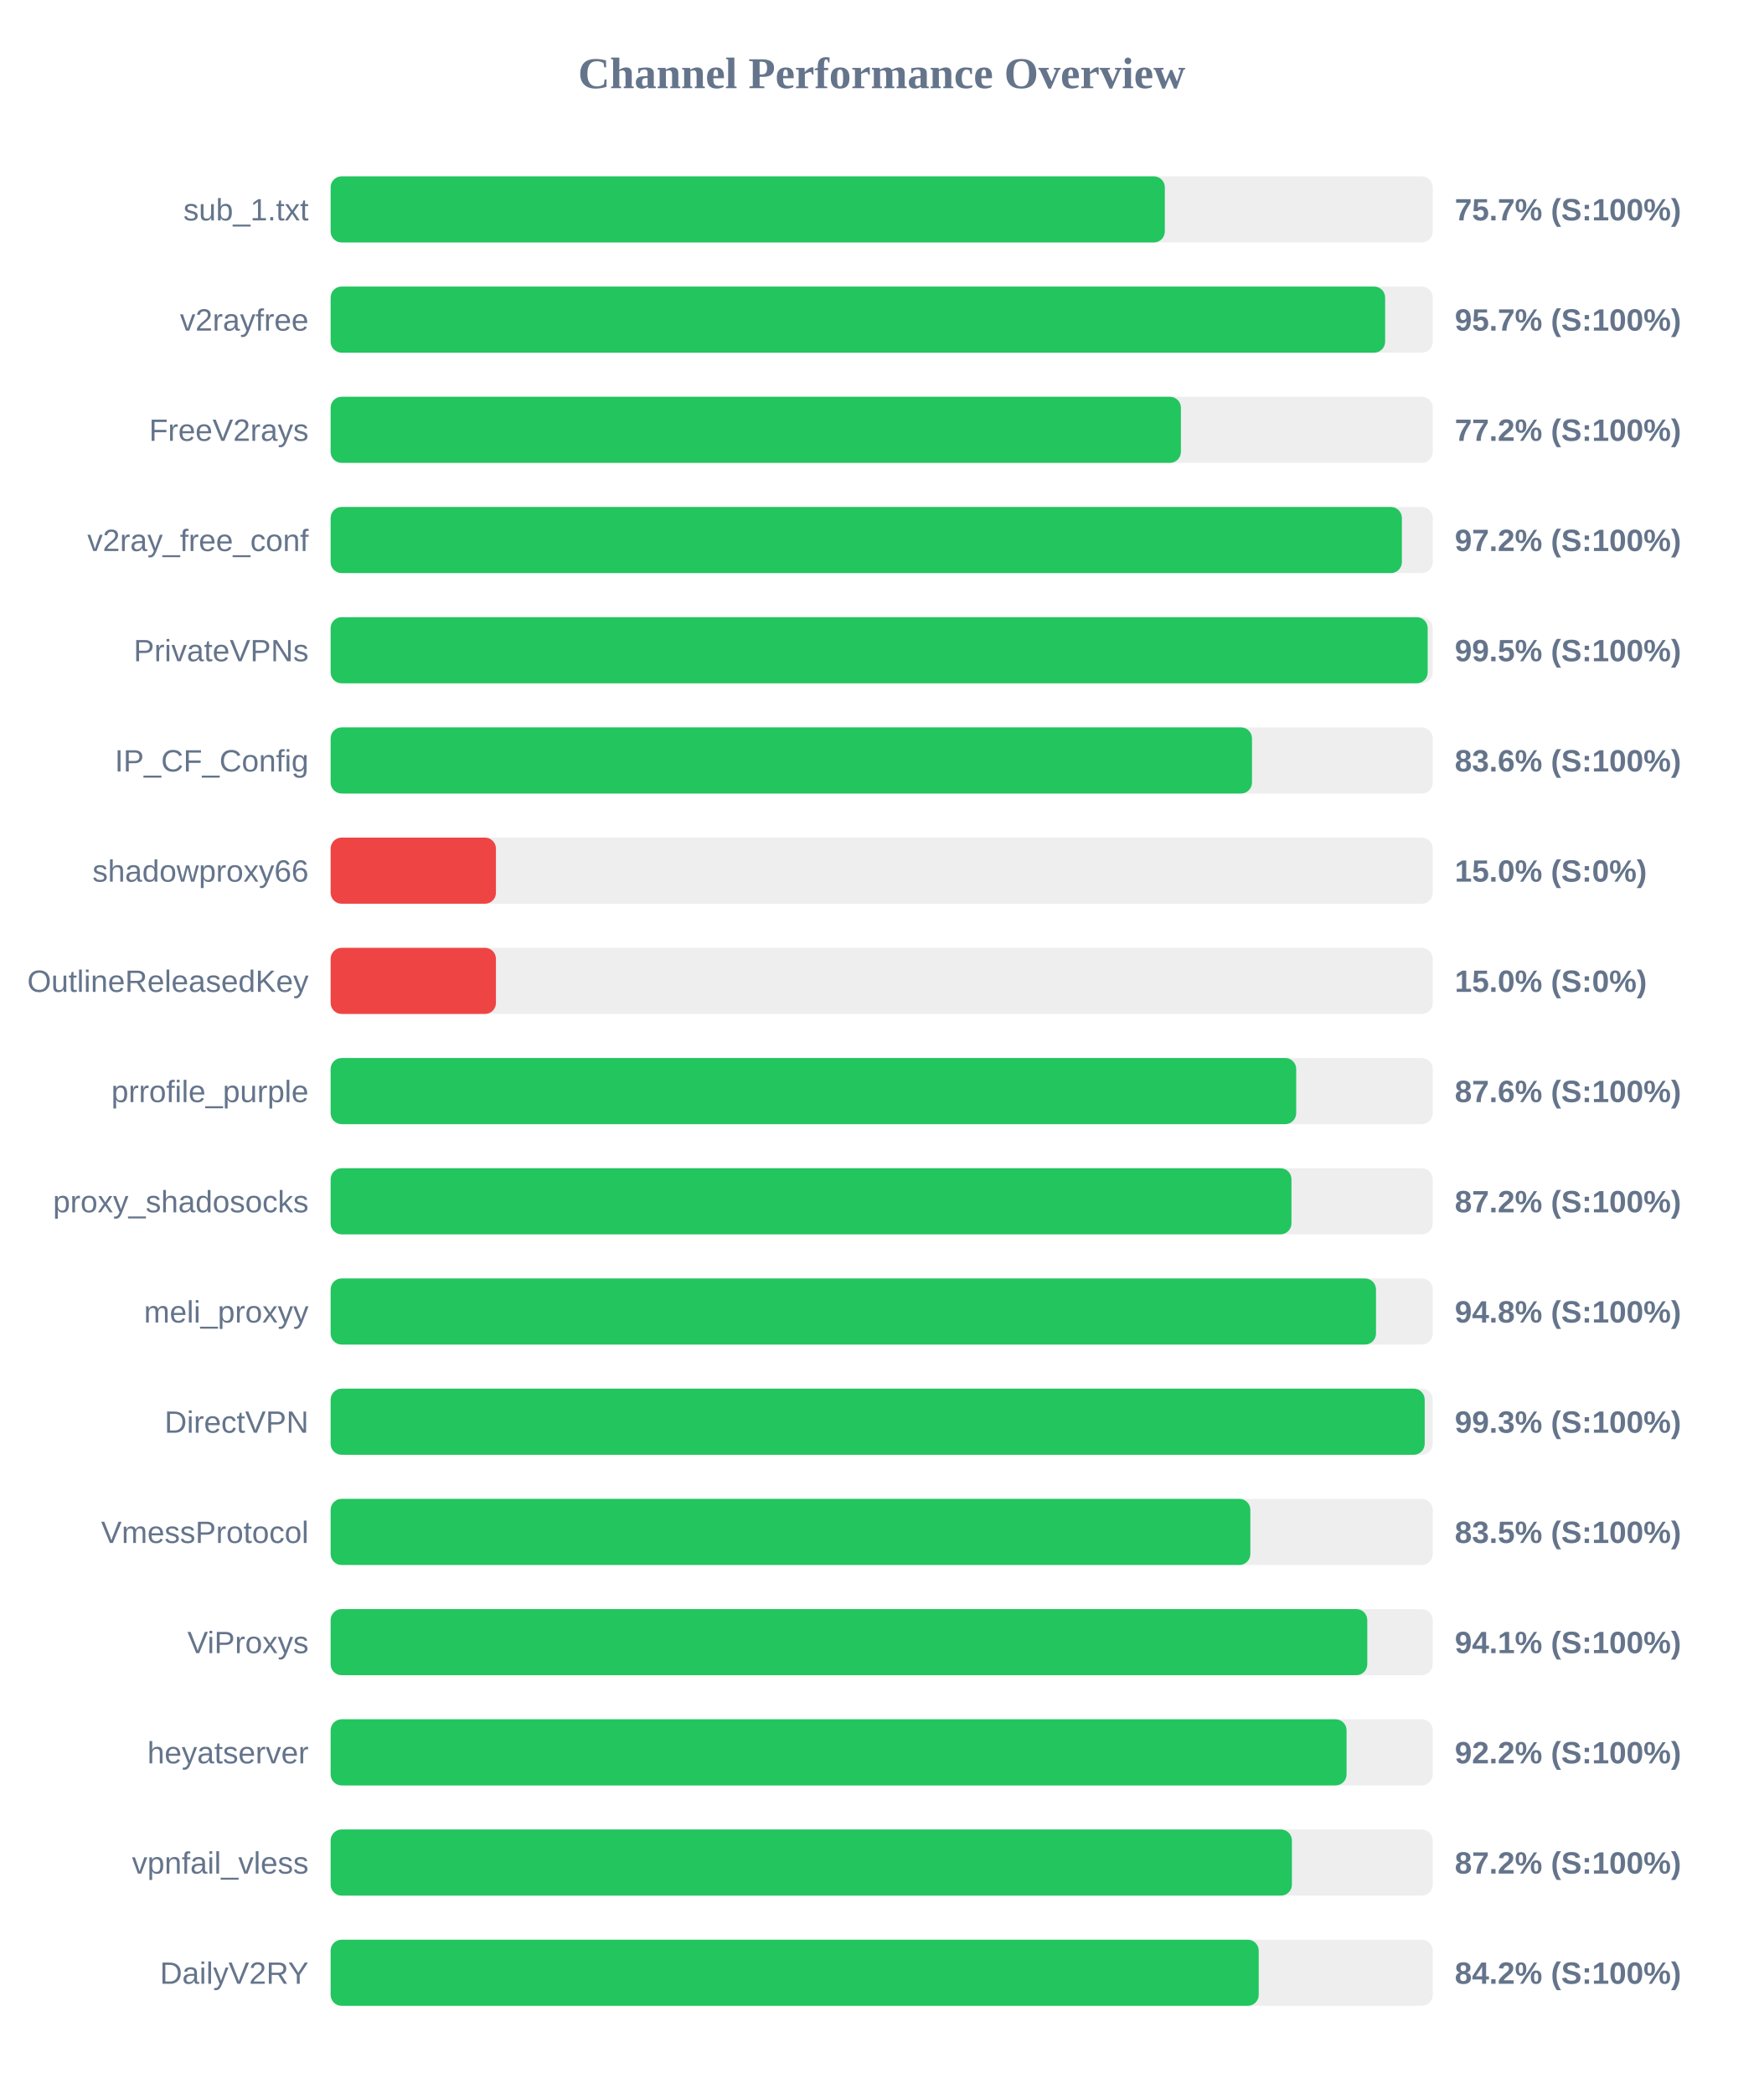
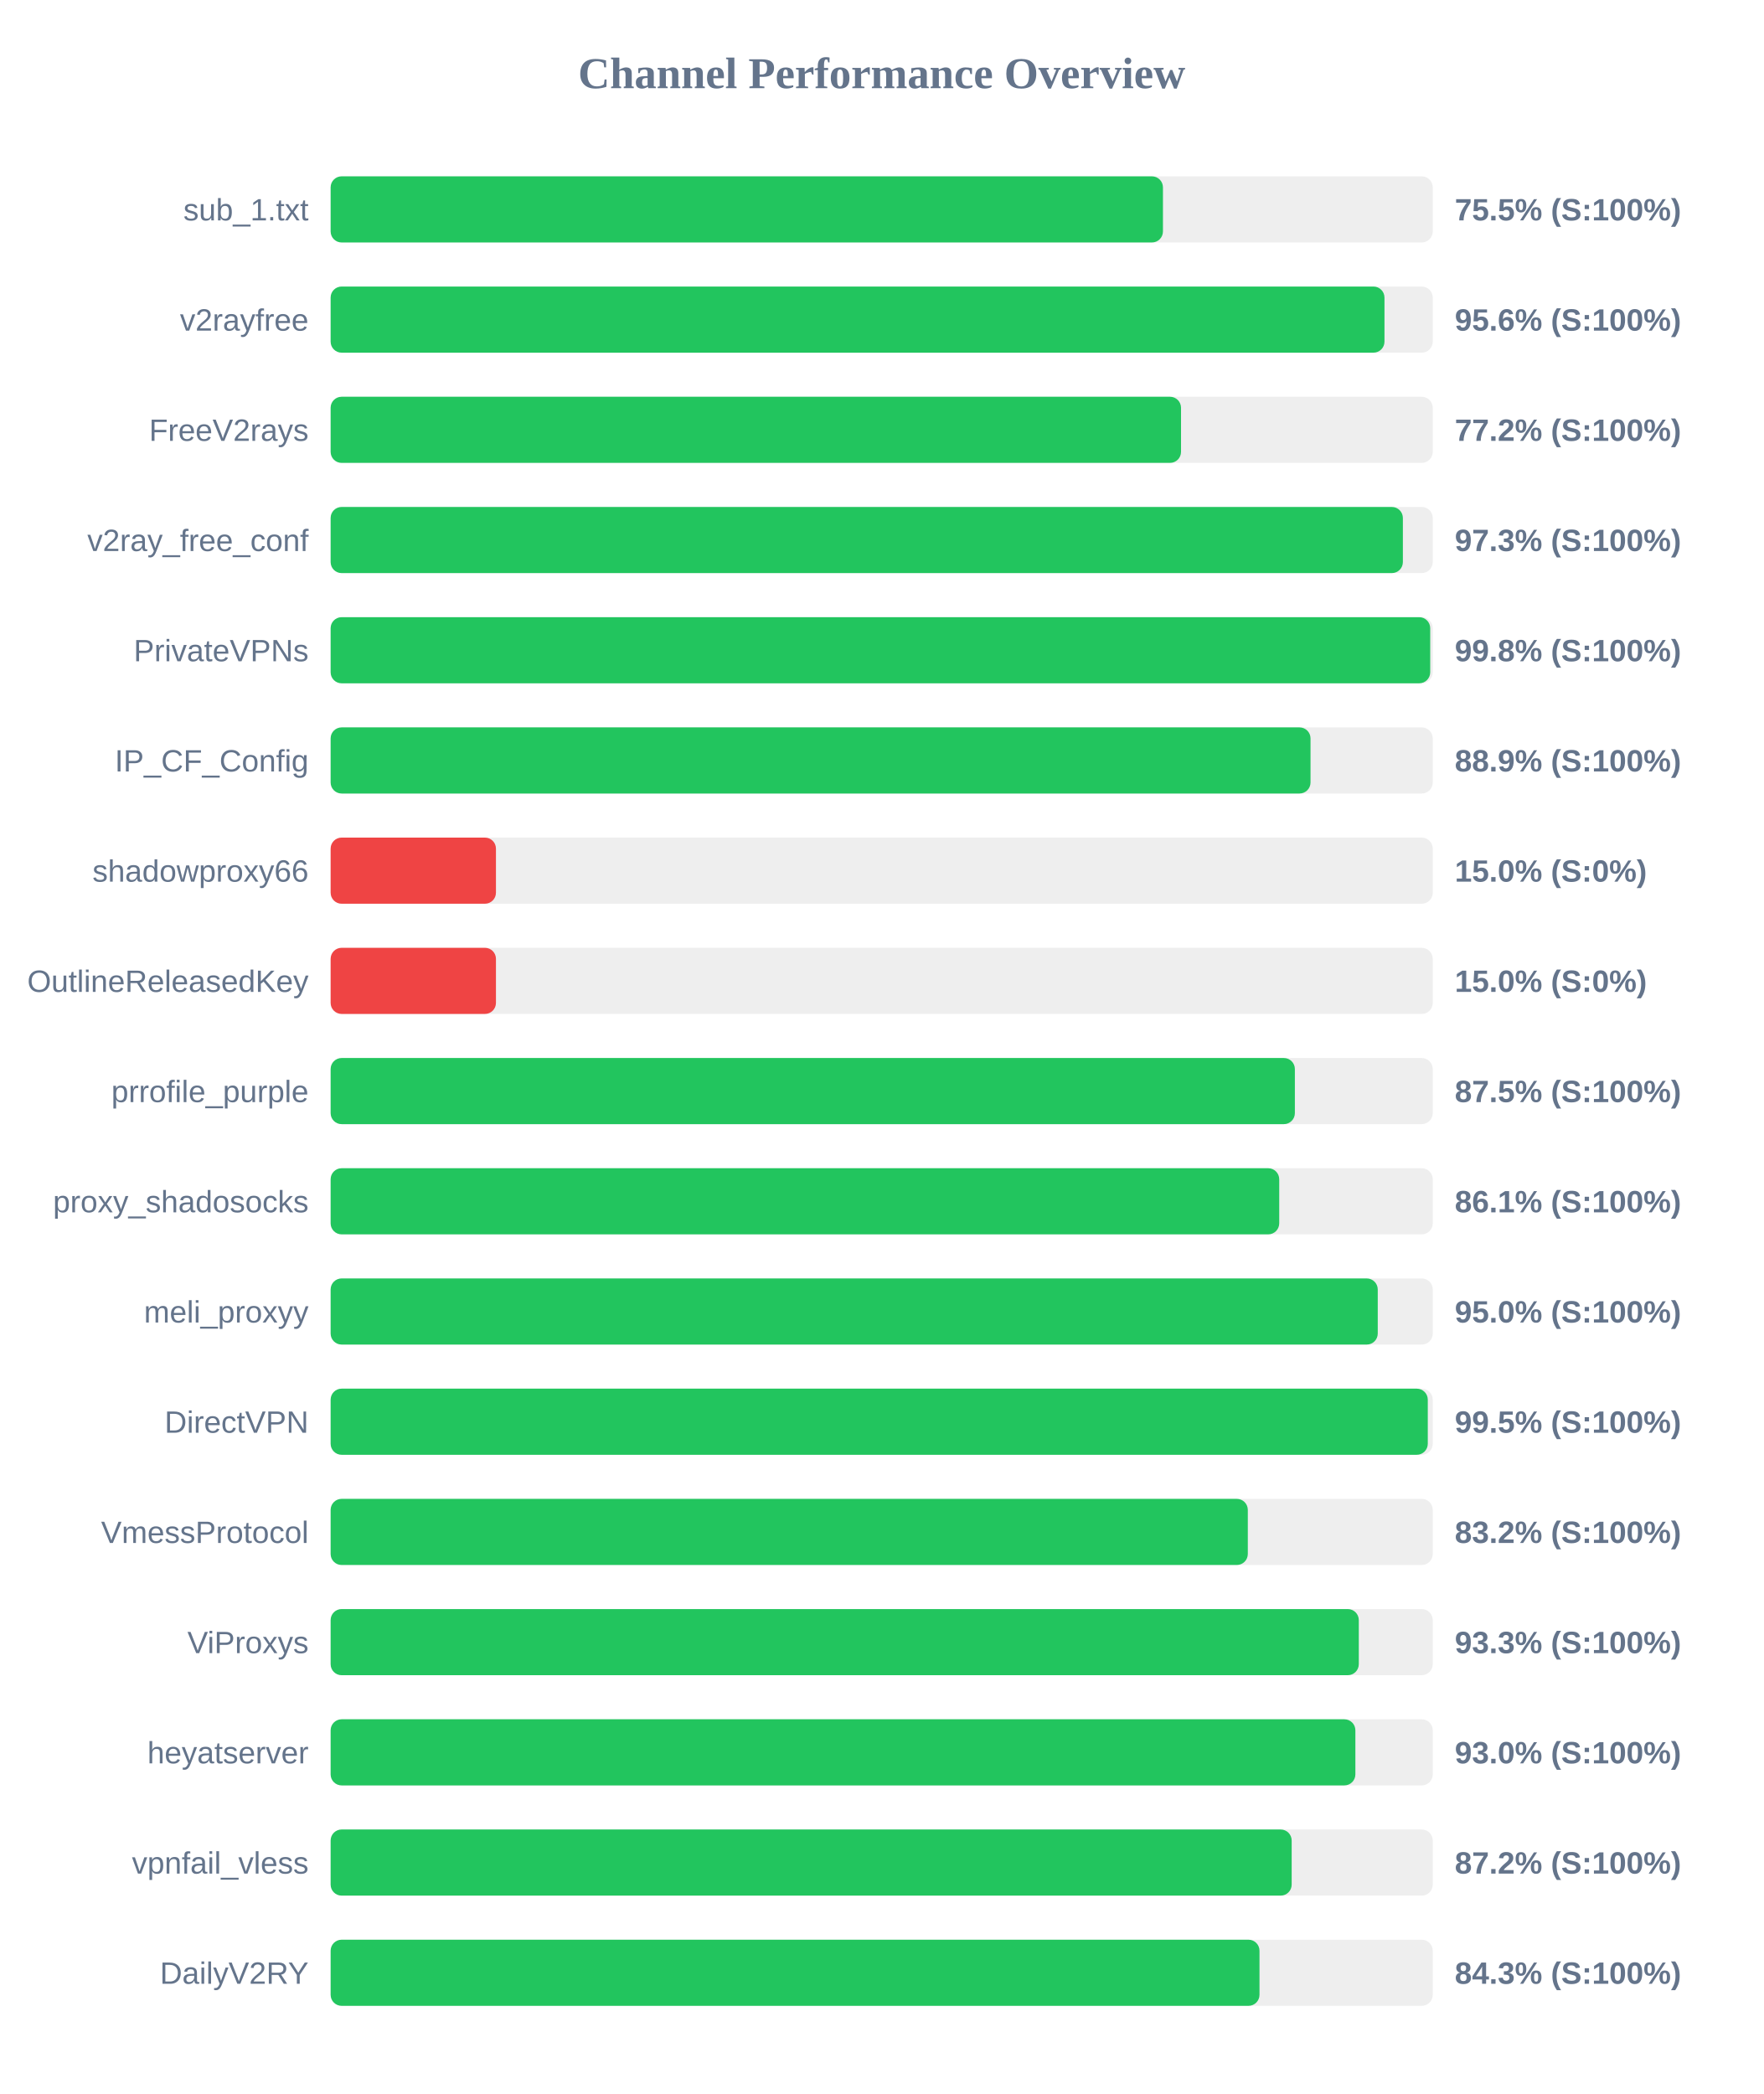
<svg xmlns="http://www.w3.org/2000/svg" width="800" height="950" version="1.1">
  <style>
        .row { font: 14px Arial; fill: #64748b; }
        .score { font: bold 14px Arial; fill: #64748b; }
    </style>
  <text x="400" y="40" text-anchor="middle" font-size="20px" font-weight="bold" fill="#64748b">Channel Performance Overview</text>
  <rect x="150" y="80" width="500" height="30" fill="#eee" rx="5" />
-   <rect x="150" y="80" width="378.45" height="30" fill="#22c55e" rx="5" />
+   <rect x="150" y="80" width="377.6" height="30" fill="#22c55e" rx="5" />
  <text x="140" y="100" text-anchor="end" class="row">sub_1.txt</text>
-   <text x="660" y="100" text-anchor="start" class="score">75.7% (S:100%)</text>
+   <text x="660" y="100" text-anchor="start" class="score">75.5% (S:100%)</text>
  <rect x="150" y="130" width="500" height="30" fill="#eee" rx="5" />
-   <rect x="150" y="130" width="478.4" height="30" fill="#22c55e" rx="5" />
+   <rect x="150" y="130" width="478.1" height="30" fill="#22c55e" rx="5" />
  <text x="140" y="150" text-anchor="end" class="row">v2rayfree</text>
-   <text x="660" y="150" text-anchor="start" class="score">95.7% (S:100%)</text>
+   <text x="660" y="150" text-anchor="start" class="score">95.6% (S:100%)</text>
  <rect x="150" y="180" width="500" height="30" fill="#eee" rx="5" />
-   <rect x="150" y="180" width="385.75" height="30" fill="#22c55e" rx="5" />
+   <rect x="150" y="180" width="385.8" height="30" fill="#22c55e" rx="5" />
  <text x="140" y="200" text-anchor="end" class="row">FreeV2rays</text>
  <text x="660" y="200" text-anchor="start" class="score">77.2% (S:100%)</text>
  <rect x="150" y="230" width="500" height="30" fill="#eee" rx="5" />
-   <rect x="150" y="230" width="486.0" height="30" fill="#22c55e" rx="5" />
+   <rect x="150" y="230" width="486.45" height="30" fill="#22c55e" rx="5" />
  <text x="140" y="250" text-anchor="end" class="row">v2ray_free_conf</text>
-   <text x="660" y="250" text-anchor="start" class="score">97.2% (S:100%)</text>
+   <text x="660" y="250" text-anchor="start" class="score">97.3% (S:100%)</text>
  <rect x="150" y="280" width="500" height="30" fill="#eee" rx="5" />
-   <rect x="150" y="280" width="497.7" height="30" fill="#22c55e" rx="5" />
+   <rect x="150" y="280" width="498.85" height="30" fill="#22c55e" rx="5" />
  <text x="140" y="300" text-anchor="end" class="row">PrivateVPNs</text>
-   <text x="660" y="300" text-anchor="start" class="score">99.5% (S:100%)</text>
+   <text x="660" y="300" text-anchor="start" class="score">99.8% (S:100%)</text>
  <rect x="150" y="330" width="500" height="30" fill="#eee" rx="5" />
-   <rect x="150" y="330" width="418.0" height="30" fill="#22c55e" rx="5" />
+   <rect x="150" y="330" width="444.55" height="30" fill="#22c55e" rx="5" />
  <text x="140" y="350" text-anchor="end" class="row">IP_CF_Config</text>
-   <text x="660" y="350" text-anchor="start" class="score">83.6% (S:100%)</text>
+   <text x="660" y="350" text-anchor="start" class="score">88.9% (S:100%)</text>
  <rect x="150" y="380" width="500" height="30" fill="#eee" rx="5" />
  <rect x="150" y="380" width="75.0" height="30" fill="#ef4444" rx="5" />
  <text x="140" y="400" text-anchor="end" class="row">shadowproxy66</text>
  <text x="660" y="400" text-anchor="start" class="score">15.0% (S:0%)</text>
  <rect x="150" y="430" width="500" height="30" fill="#eee" rx="5" />
  <rect x="150" y="430" width="75.0" height="30" fill="#ef4444" rx="5" />
  <text x="140" y="450" text-anchor="end" class="row">OutlineReleasedKey</text>
  <text x="660" y="450" text-anchor="start" class="score">15.0% (S:0%)</text>
  <rect x="150" y="480" width="500" height="30" fill="#eee" rx="5" />
-   <rect x="150" y="480" width="438.05" height="30" fill="#22c55e" rx="5" />
+   <rect x="150" y="480" width="437.45" height="30" fill="#22c55e" rx="5" />
  <text x="140" y="500" text-anchor="end" class="row">prrofile_purple</text>
-   <text x="660" y="500" text-anchor="start" class="score">87.6% (S:100%)</text>
+   <text x="660" y="500" text-anchor="start" class="score">87.5% (S:100%)</text>
  <rect x="150" y="530" width="500" height="30" fill="#eee" rx="5" />
-   <rect x="150" y="530" width="435.9" height="30" fill="#22c55e" rx="5" />
+   <rect x="150" y="530" width="430.35" height="30" fill="#22c55e" rx="5" />
  <text x="140" y="550" text-anchor="end" class="row">proxy_shadosocks</text>
-   <text x="660" y="550" text-anchor="start" class="score">87.2% (S:100%)</text>
+   <text x="660" y="550" text-anchor="start" class="score">86.1% (S:100%)</text>
  <rect x="150" y="580" width="500" height="30" fill="#eee" rx="5" />
-   <rect x="150" y="580" width="474.25" height="30" fill="#22c55e" rx="5" />
+   <rect x="150" y="580" width="475.05" height="30" fill="#22c55e" rx="5" />
  <text x="140" y="600" text-anchor="end" class="row">meli_proxyy</text>
-   <text x="660" y="600" text-anchor="start" class="score">94.8% (S:100%)</text>
+   <text x="660" y="600" text-anchor="start" class="score">95.0% (S:100%)</text>
  <rect x="150" y="630" width="500" height="30" fill="#eee" rx="5" />
-   <rect x="150" y="630" width="496.35" height="30" fill="#22c55e" rx="5" />
+   <rect x="150" y="630" width="497.75" height="30" fill="#22c55e" rx="5" />
  <text x="140" y="650" text-anchor="end" class="row">DirectVPN</text>
-   <text x="660" y="650" text-anchor="start" class="score">99.3% (S:100%)</text>
+   <text x="660" y="650" text-anchor="start" class="score">99.5% (S:100%)</text>
  <rect x="150" y="680" width="500" height="30" fill="#eee" rx="5" />
-   <rect x="150" y="680" width="417.25" height="30" fill="#22c55e" rx="5" />
+   <rect x="150" y="680" width="416.1" height="30" fill="#22c55e" rx="5" />
  <text x="140" y="700" text-anchor="end" class="row">VmessProtocol</text>
-   <text x="660" y="700" text-anchor="start" class="score">83.5% (S:100%)</text>
+   <text x="660" y="700" text-anchor="start" class="score">83.2% (S:100%)</text>
  <rect x="150" y="730" width="500" height="30" fill="#eee" rx="5" />
-   <rect x="150" y="730" width="470.3" height="30" fill="#22c55e" rx="5" />
+   <rect x="150" y="730" width="466.45" height="30" fill="#22c55e" rx="5" />
  <text x="140" y="750" text-anchor="end" class="row">ViProxys</text>
-   <text x="660" y="750" text-anchor="start" class="score">94.1% (S:100%)</text>
+   <text x="660" y="750" text-anchor="start" class="score">93.3% (S:100%)</text>
  <rect x="150" y="780" width="500" height="30" fill="#eee" rx="5" />
-   <rect x="150" y="780" width="460.9" height="30" fill="#22c55e" rx="5" />
+   <rect x="150" y="780" width="464.9" height="30" fill="#22c55e" rx="5" />
  <text x="140" y="800" text-anchor="end" class="row">heyatserver</text>
-   <text x="660" y="800" text-anchor="start" class="score">92.2% (S:100%)</text>
+   <text x="660" y="800" text-anchor="start" class="score">93.0% (S:100%)</text>
  <rect x="150" y="830" width="500" height="30" fill="#eee" rx="5" />
-   <rect x="150" y="830" width="436.1" height="30" fill="#22c55e" rx="5" />
+   <rect x="150" y="830" width="436.0" height="30" fill="#22c55e" rx="5" />
  <text x="140" y="850" text-anchor="end" class="row">vpnfail_vless</text>
  <text x="660" y="850" text-anchor="start" class="score">87.2% (S:100%)</text>
  <rect x="150" y="880" width="500" height="30" fill="#eee" rx="5" />
-   <rect x="150" y="880" width="421.05" height="30" fill="#22c55e" rx="5" />
+   <rect x="150" y="880" width="421.4" height="30" fill="#22c55e" rx="5" />
  <text x="140" y="900" text-anchor="end" class="row">DailyV2RY</text>
-   <text x="660" y="900" text-anchor="start" class="score">84.2% (S:100%)</text>
+   <text x="660" y="900" text-anchor="start" class="score">84.3% (S:100%)</text>
</svg>
